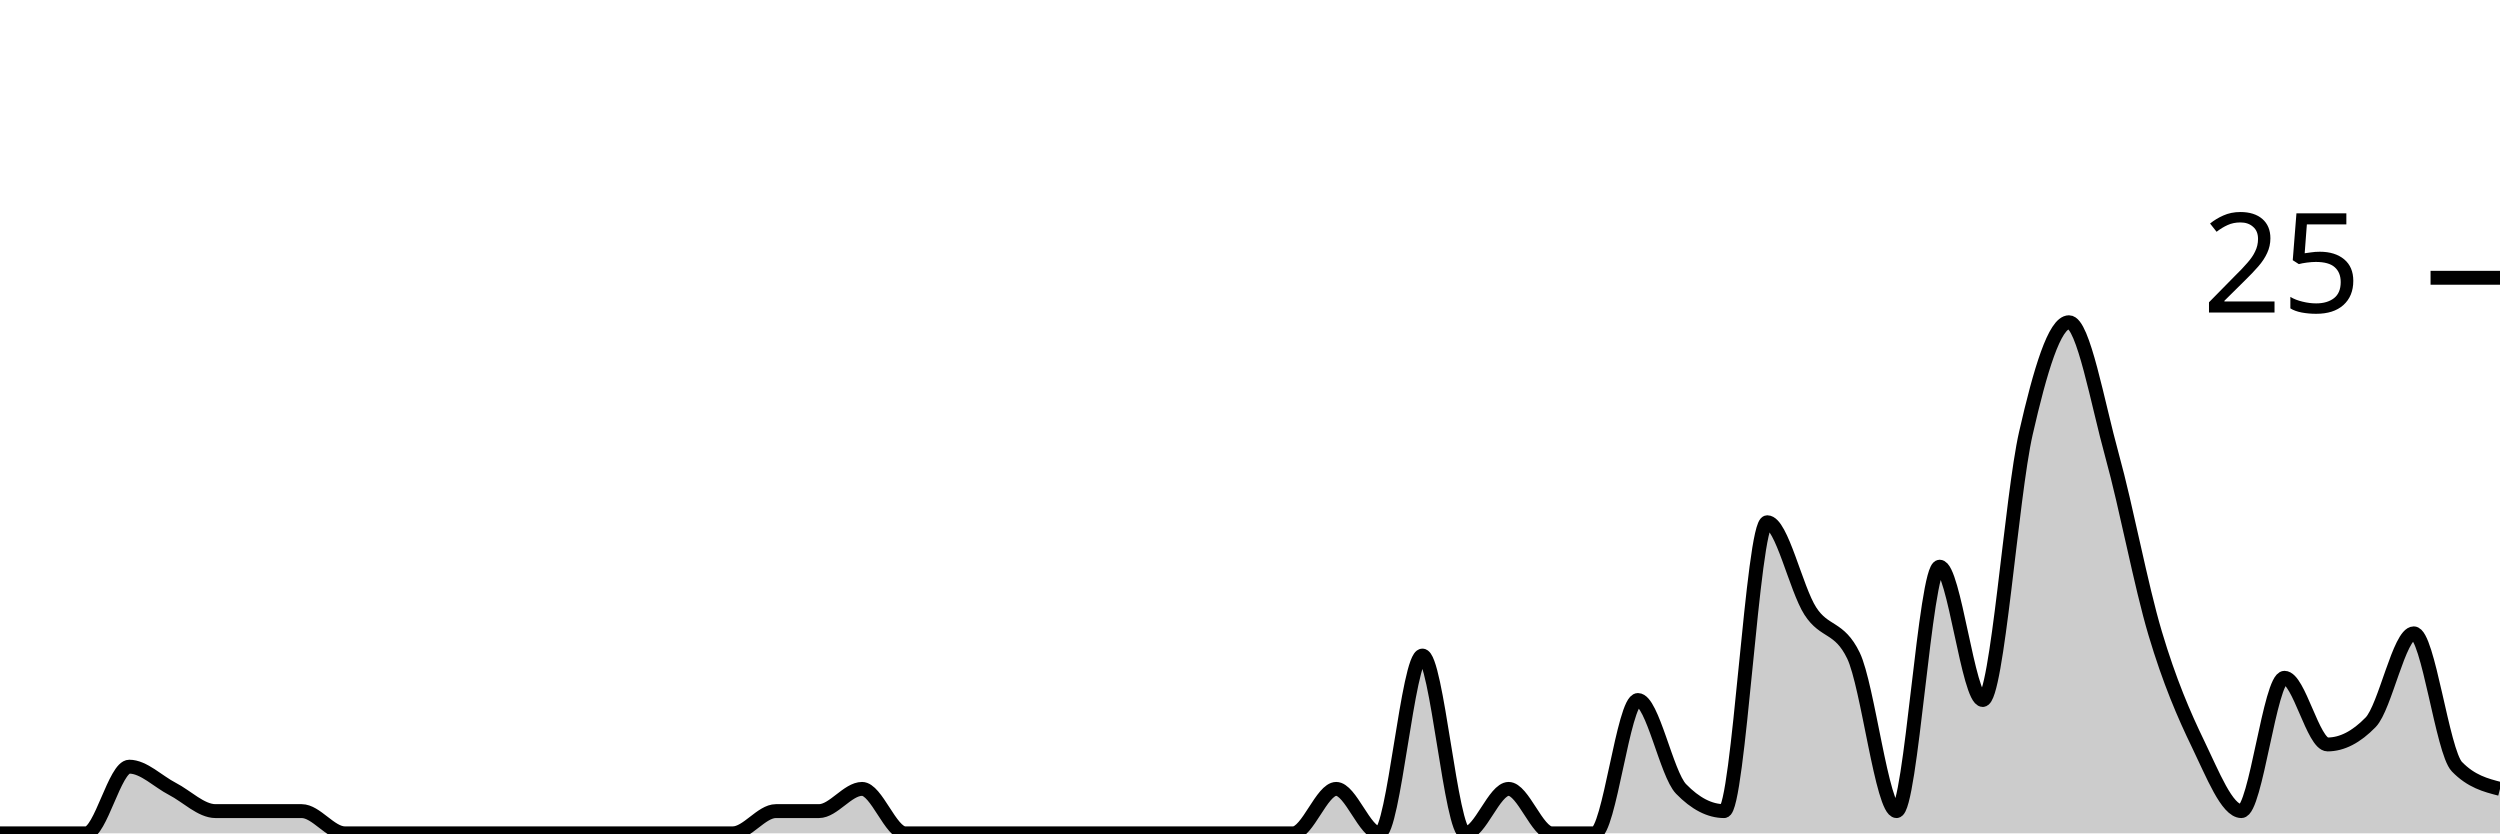
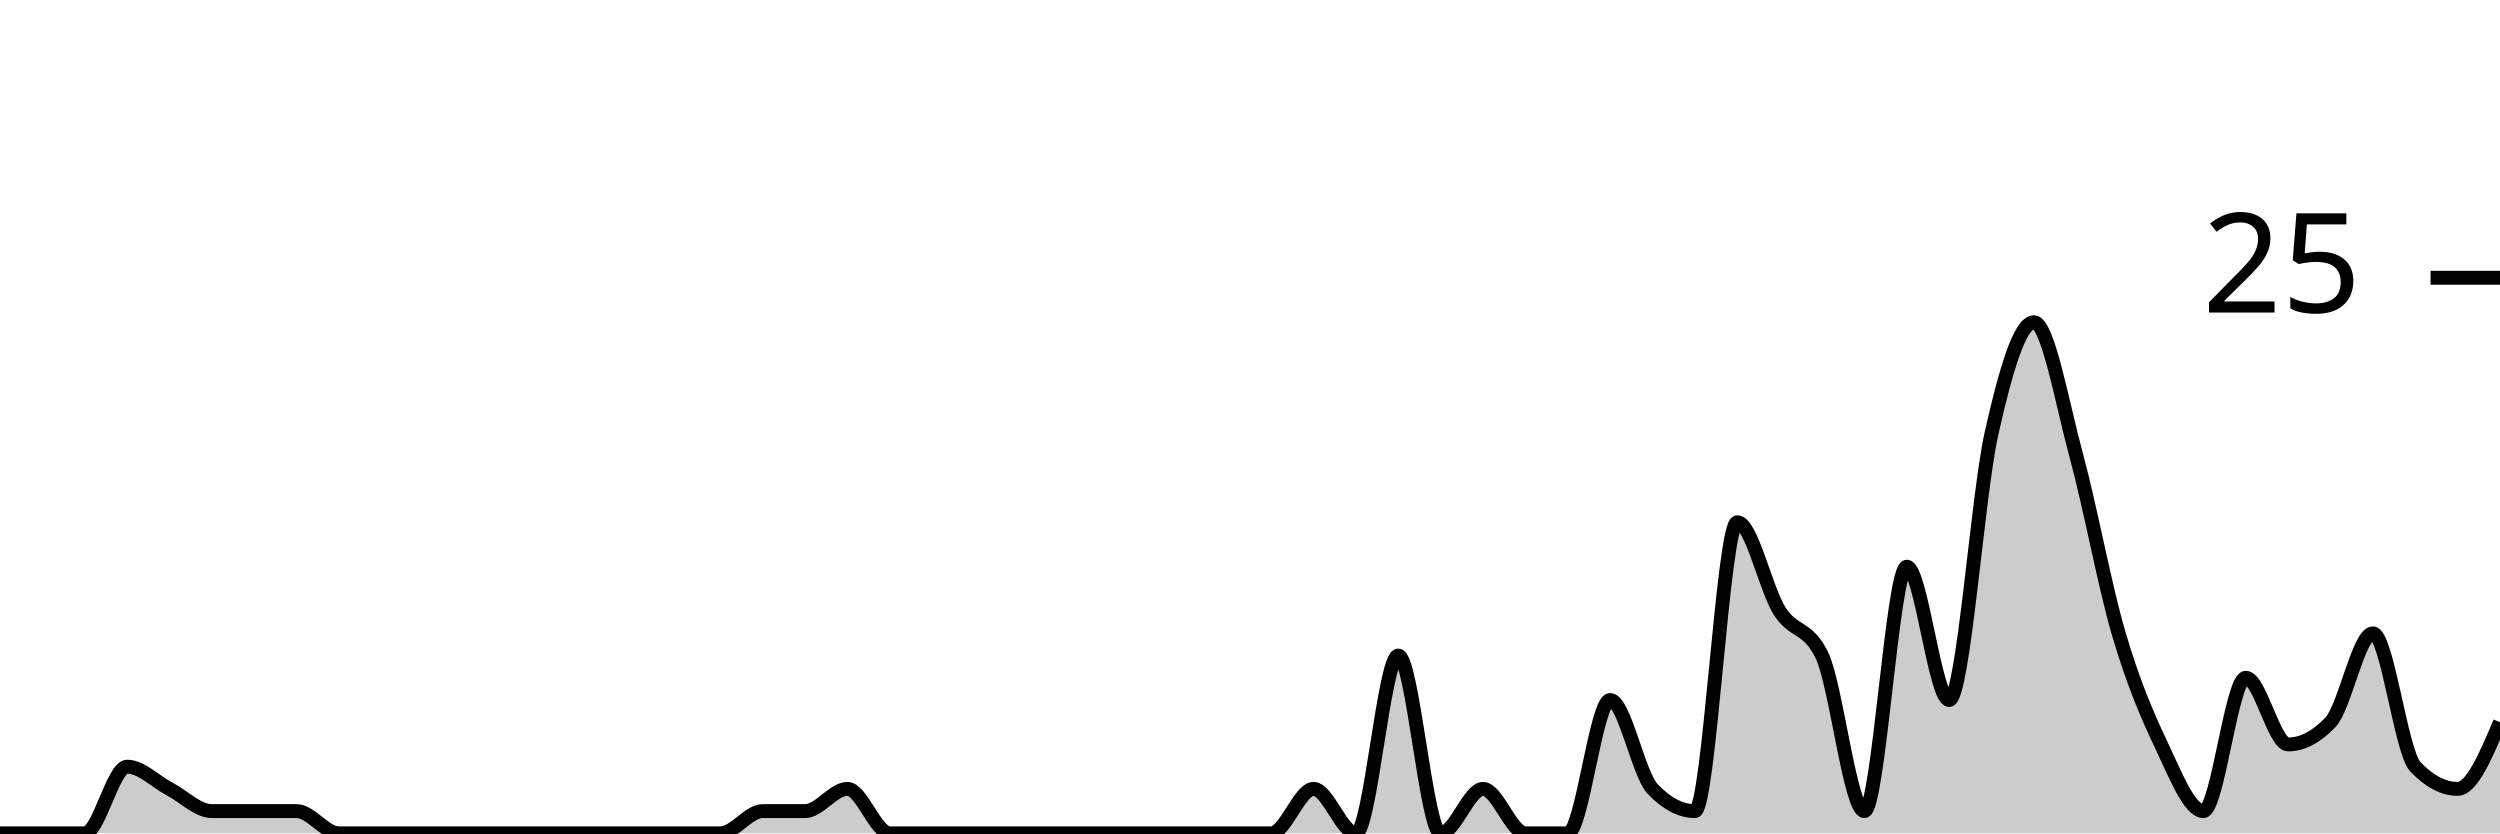
<svg xmlns="http://www.w3.org/2000/svg" viewBox="0 0 180 60">
  <g transform="translate(0,20)">
-     <path class="area" fill="rgba(0, 0, 0, 0.2)" d="M0,40C1.034,40,2.069,40,3.103,40C4.138,40,5.172,40,6.207,40C7.241,40,8.276,35.2,9.31,35.2C10.345,35.2,11.379,36.267,12.414,36.8C13.448,37.333,14.483,38.4,15.517,38.4C16.552,38.4,17.586,38.4,18.621,38.4C19.655,38.4,20.69,38.4,21.724,38.4C22.759,38.4,23.793,40,24.828,40C25.862,40,26.897,40,27.931,40C28.966,40,30,40,31.034,40C32.069,40,33.103,40,34.138,40C35.172,40,36.207,40,37.241,40C38.276,40,39.31,40,40.345,40C41.379,40,42.414,40,43.448,40C44.483,40,45.517,40,46.552,40C47.586,40,48.621,40,49.655,40C50.69,40,51.724,40,52.759,40C53.793,40,54.828,38.4,55.862,38.4C56.897,38.4,57.931,38.4,58.966,38.4C60,38.4,61.034,36.8,62.069,36.8C63.103,36.8,64.138,40,65.172,40C66.207,40,67.241,40,68.276,40C69.31,40,70.345,40,71.379,40C72.414,40,73.448,40,74.483,40C75.517,40,76.552,40,77.586,40C78.621,40,79.655,40,80.69,40C81.724,40,82.759,40,83.793,40C84.828,40,85.862,40,86.897,40C87.931,40,88.966,40,90,40C91.034,40,92.069,40,93.103,40C94.138,40,95.172,36.8,96.207,36.8C97.241,36.8,98.276,40,99.31,40C100.345,40,101.379,27.2,102.414,27.2C103.448,27.2,104.483,40,105.517,40C106.552,40,107.586,36.8,108.621,36.8C109.655,36.8,110.69,40,111.724,40C112.759,40,113.793,40,114.828,40C115.862,40,116.897,30.4,117.931,30.4C118.966,30.4,120,35.733,121.034,36.8C122.069,37.867,123.103,38.4,124.138,38.4C125.172,38.4,126.207,17.6,127.241,17.6C128.276,17.6,129.31,22.4,130.345,24C131.379,25.6,132.414,25.067,133.448,27.2C134.483,29.333,135.517,38.4,136.552,38.4C137.586,38.4,138.621,20.8,139.655,20.8C140.69,20.8,141.724,30.4,142.759,30.4C143.793,30.4,144.828,15.733,145.862,11.2C146.897,6.667,147.931,3.2,148.966,3.2C150,3.2,151.034,9.067,152.069,12.8C153.103,16.533,154.138,22.133,155.172,25.6C156.207,29.067,157.241,31.467,158.276,33.6C159.31,35.733,160.345,38.4,161.379,38.4C162.414,38.4,163.448,28.8,164.483,28.8C165.517,28.8,166.552,33.6,167.586,33.6C168.621,33.6,169.655,33.067,170.69,32C171.724,30.933,172.759,25.6,173.793,25.6C174.828,25.6,175.862,34.133,176.897,35.2C177.931,36.267,178.966,36.533,180,36.8L180,40C178.966,40,177.931,40,176.897,40C175.862,40,174.828,40,173.793,40C172.759,40,171.724,40,170.69,40C169.655,40,168.621,40,167.586,40C166.552,40,165.517,40,164.483,40C163.448,40,162.414,40,161.379,40C160.345,40,159.31,40,158.276,40C157.241,40,156.207,40,155.172,40C154.138,40,153.103,40,152.069,40C151.034,40,150,40,148.966,40C147.931,40,146.897,40,145.862,40C144.828,40,143.793,40,142.759,40C141.724,40,140.69,40,139.655,40C138.621,40,137.586,40,136.552,40C135.517,40,134.483,40,133.448,40C132.414,40,131.379,40,130.345,40C129.31,40,128.276,40,127.241,40C126.207,40,125.172,40,124.138,40C123.103,40,122.069,40,121.034,40C120,40,118.966,40,117.931,40C116.897,40,115.862,40,114.828,40C113.793,40,112.759,40,111.724,40C110.69,40,109.655,40,108.621,40C107.586,40,106.552,40,105.517,40C104.483,40,103.448,40,102.414,40C101.379,40,100.345,40,99.31,40C98.276,40,97.241,40,96.207,40C95.172,40,94.138,40,93.103,40C92.069,40,91.034,40,90,40C88.966,40,87.931,40,86.897,40C85.862,40,84.828,40,83.793,40C82.759,40,81.724,40,80.69,40C79.655,40,78.621,40,77.586,40C76.552,40,75.517,40,74.483,40C73.448,40,72.414,40,71.379,40C70.345,40,69.31,40,68.276,40C67.241,40,66.207,40,65.172,40C64.138,40,63.103,40,62.069,40C61.034,40,60,40,58.966,40C57.931,40,56.897,40,55.862,40C54.828,40,53.793,40,52.759,40C51.724,40,50.69,40,49.655,40C48.621,40,47.586,40,46.552,40C45.517,40,44.483,40,43.448,40C42.414,40,41.379,40,40.345,40C39.31,40,38.276,40,37.241,40C36.207,40,35.172,40,34.138,40C33.103,40,32.069,40,31.034,40C30,40,28.966,40,27.931,40C26.897,40,25.862,40,24.828,40C23.793,40,22.759,40,21.724,40C20.69,40,19.655,40,18.621,40C17.586,40,16.552,40,15.517,40C14.483,40,13.448,40,12.414,40C11.379,40,10.345,40,9.31,40C8.276,40,7.241,40,6.207,40C5.172,40,4.138,40,3.103,40C2.069,40,1.034,40,0,40Z" />
-     <path class="line" stroke="black" fill="none" d="M0,40C1.034,40,2.069,40,3.103,40C4.138,40,5.172,40,6.207,40C7.241,40,8.276,35.2,9.31,35.2C10.345,35.2,11.379,36.267,12.414,36.8C13.448,37.333,14.483,38.4,15.517,38.4C16.552,38.4,17.586,38.4,18.621,38.4C19.655,38.4,20.69,38.4,21.724,38.4C22.759,38.4,23.793,40,24.828,40C25.862,40,26.897,40,27.931,40C28.966,40,30,40,31.034,40C32.069,40,33.103,40,34.138,40C35.172,40,36.207,40,37.241,40C38.276,40,39.31,40,40.345,40C41.379,40,42.414,40,43.448,40C44.483,40,45.517,40,46.552,40C47.586,40,48.621,40,49.655,40C50.69,40,51.724,40,52.759,40C53.793,40,54.828,38.4,55.862,38.4C56.897,38.4,57.931,38.4,58.966,38.4C60,38.4,61.034,36.8,62.069,36.8C63.103,36.8,64.138,40,65.172,40C66.207,40,67.241,40,68.276,40C69.31,40,70.345,40,71.379,40C72.414,40,73.448,40,74.483,40C75.517,40,76.552,40,77.586,40C78.621,40,79.655,40,80.69,40C81.724,40,82.759,40,83.793,40C84.828,40,85.862,40,86.897,40C87.931,40,88.966,40,90,40C91.034,40,92.069,40,93.103,40C94.138,40,95.172,36.8,96.207,36.8C97.241,36.8,98.276,40,99.31,40C100.345,40,101.379,27.2,102.414,27.2C103.448,27.2,104.483,40,105.517,40C106.552,40,107.586,36.8,108.621,36.8C109.655,36.8,110.69,40,111.724,40C112.759,40,113.793,40,114.828,40C115.862,40,116.897,30.4,117.931,30.4C118.966,30.4,120,35.733,121.034,36.8C122.069,37.867,123.103,38.4,124.138,38.4C125.172,38.4,126.207,17.6,127.241,17.6C128.276,17.6,129.31,22.4,130.345,24C131.379,25.6,132.414,25.067,133.448,27.2C134.483,29.333,135.517,38.4,136.552,38.4C137.586,38.4,138.621,20.8,139.655,20.8C140.69,20.8,141.724,30.4,142.759,30.4C143.793,30.4,144.828,15.733,145.862,11.2C146.897,6.667,147.931,3.2,148.966,3.2C150,3.2,151.034,9.067,152.069,12.8C153.103,16.533,154.138,22.133,155.172,25.6C156.207,29.067,157.241,31.467,158.276,33.6C159.31,35.733,160.345,38.4,161.379,38.4C162.414,38.4,163.448,28.8,164.483,28.8C165.517,28.8,166.552,33.6,167.586,33.6C168.621,33.6,169.655,33.067,170.69,32C171.724,30.933,172.759,25.6,173.793,25.6C174.828,25.6,175.862,34.133,176.897,35.2C177.931,36.267,178.966,36.533,180,36.8" />
+     <path class="area" fill="rgba(0, 0, 0, 0.2)" d="M0,40C1.017,40,2.034,40,3.051,40C4.068,40,5.085,40,6.102,40C7.119,40,8.136,35.2,9.153,35.2C10.169,35.2,11.186,36.267,12.203,36.8C13.22,37.333,14.237,38.4,15.254,38.4C16.271,38.4,17.288,38.4,18.305,38.4C19.322,38.4,20.339,38.4,21.356,38.4C22.373,38.4,23.39,40,24.407,40C25.424,40,26.441,40,27.458,40C28.475,40,29.492,40,30.508,40C31.525,40,32.542,40,33.559,40C34.576,40,35.593,40,36.61,40C37.627,40,38.644,40,39.661,40C40.678,40,41.695,40,42.712,40C43.729,40,44.746,40,45.763,40C46.78,40,47.797,40,48.814,40C49.831,40,50.847,40,51.864,40C52.881,40,53.898,38.4,54.915,38.4C55.932,38.4,56.949,38.4,57.966,38.4C58.983,38.4,60,36.8,61.017,36.8C62.034,36.8,63.051,40,64.068,40C65.085,40,66.102,40,67.119,40C68.136,40,69.153,40,70.169,40C71.186,40,72.203,40,73.22,40C74.237,40,75.254,40,76.271,40C77.288,40,78.305,40,79.322,40C80.339,40,81.356,40,82.373,40C83.39,40,84.407,40,85.424,40C86.441,40,87.458,40,88.475,40C89.492,40,90.508,40,91.525,40C92.542,40,93.559,36.8,94.576,36.8C95.593,36.8,96.61,40,97.627,40C98.644,40,99.661,27.2,100.678,27.2C101.695,27.2,102.712,40,103.729,40C104.746,40,105.763,36.8,106.78,36.8C107.797,36.8,108.814,40,109.831,40C110.847,40,111.864,40,112.881,40C113.898,40,114.915,30.4,115.932,30.4C116.949,30.4,117.966,35.733,118.983,36.8C120,37.867,121.017,38.4,122.034,38.4C123.051,38.4,124.068,17.6,125.085,17.6C126.102,17.6,127.119,22.4,128.136,24C129.153,25.6,130.169,25.067,131.186,27.2C132.203,29.333,133.22,38.4,134.237,38.4C135.254,38.4,136.271,20.8,137.288,20.8C138.305,20.8,139.322,30.4,140.339,30.4C141.356,30.4,142.373,15.733,143.39,11.2C144.407,6.667,145.424,3.2,146.441,3.2C147.458,3.2,148.475,9.067,149.492,12.8C150.508,16.533,151.525,22.133,152.542,25.6C153.559,29.067,154.576,31.467,155.593,33.6C156.61,35.733,157.627,38.4,158.644,38.4C159.661,38.4,160.678,28.8,161.695,28.8C162.712,28.8,163.729,33.6,164.746,33.6C165.763,33.6,166.78,33.067,167.797,32C168.814,30.933,169.831,25.6,170.847,25.6C171.864,25.6,172.881,34.133,173.898,35.2C174.915,36.267,175.932,36.8,176.949,36.8C177.966,36.8,178.983,34.4,180,32L180,40C178.983,40,177.966,40,176.949,40C175.932,40,174.915,40,173.898,40C172.881,40,171.864,40,170.847,40C169.831,40,168.814,40,167.797,40C166.78,40,165.763,40,164.746,40C163.729,40,162.712,40,161.695,40C160.678,40,159.661,40,158.644,40C157.627,40,156.61,40,155.593,40C154.576,40,153.559,40,152.542,40C151.525,40,150.508,40,149.492,40C148.475,40,147.458,40,146.441,40C145.424,40,144.407,40,143.39,40C142.373,40,141.356,40,140.339,40C139.322,40,138.305,40,137.288,40C136.271,40,135.254,40,134.237,40C133.22,40,132.203,40,131.186,40C130.169,40,129.153,40,128.136,40C127.119,40,126.102,40,125.085,40C124.068,40,123.051,40,122.034,40C121.017,40,120,40,118.983,40C117.966,40,116.949,40,115.932,40C114.915,40,113.898,40,112.881,40C111.864,40,110.847,40,109.831,40C108.814,40,107.797,40,106.78,40C105.763,40,104.746,40,103.729,40C102.712,40,101.695,40,100.678,40C99.661,40,98.644,40,97.627,40C96.61,40,95.593,40,94.576,40C93.559,40,92.542,40,91.525,40C90.508,40,89.492,40,88.475,40C87.458,40,86.441,40,85.424,40C84.407,40,83.39,40,82.373,40C81.356,40,80.339,40,79.322,40C78.305,40,77.288,40,76.271,40C75.254,40,74.237,40,73.22,40C72.203,40,71.186,40,70.169,40C69.153,40,68.136,40,67.119,40C66.102,40,65.085,40,64.068,40C63.051,40,62.034,40,61.017,40C60,40,58.983,40,57.966,40C56.949,40,55.932,40,54.915,40C53.898,40,52.881,40,51.864,40C50.847,40,49.831,40,48.814,40C47.797,40,46.78,40,45.763,40C44.746,40,43.729,40,42.712,40C41.695,40,40.678,40,39.661,40C38.644,40,37.627,40,36.61,40C35.593,40,34.576,40,33.559,40C32.542,40,31.525,40,30.508,40C29.492,40,28.475,40,27.458,40C26.441,40,25.424,40,24.407,40C23.39,40,22.373,40,21.356,40C20.339,40,19.322,40,18.305,40C17.288,40,16.271,40,15.254,40C14.237,40,13.22,40,12.203,40C11.186,40,10.169,40,9.153,40C8.136,40,7.119,40,6.102,40C5.085,40,4.068,40,3.051,40C2.034,40,1.017,40,0,40Z" />
+     <path class="line" stroke="black" fill="none" d="M0,40C1.017,40,2.034,40,3.051,40C4.068,40,5.085,40,6.102,40C7.119,40,8.136,35.2,9.153,35.2C10.169,35.2,11.186,36.267,12.203,36.8C13.22,37.333,14.237,38.4,15.254,38.4C16.271,38.4,17.288,38.4,18.305,38.4C19.322,38.4,20.339,38.4,21.356,38.4C22.373,38.4,23.39,40,24.407,40C25.424,40,26.441,40,27.458,40C28.475,40,29.492,40,30.508,40C31.525,40,32.542,40,33.559,40C34.576,40,35.593,40,36.61,40C37.627,40,38.644,40,39.661,40C40.678,40,41.695,40,42.712,40C43.729,40,44.746,40,45.763,40C46.78,40,47.797,40,48.814,40C49.831,40,50.847,40,51.864,40C52.881,40,53.898,38.4,54.915,38.4C55.932,38.4,56.949,38.4,57.966,38.4C58.983,38.4,60,36.8,61.017,36.8C62.034,36.8,63.051,40,64.068,40C65.085,40,66.102,40,67.119,40C68.136,40,69.153,40,70.169,40C71.186,40,72.203,40,73.22,40C74.237,40,75.254,40,76.271,40C77.288,40,78.305,40,79.322,40C80.339,40,81.356,40,82.373,40C83.39,40,84.407,40,85.424,40C86.441,40,87.458,40,88.475,40C89.492,40,90.508,40,91.525,40C92.542,40,93.559,36.8,94.576,36.8C95.593,36.8,96.61,40,97.627,40C98.644,40,99.661,27.2,100.678,27.2C101.695,27.2,102.712,40,103.729,40C104.746,40,105.763,36.8,106.78,36.8C107.797,36.8,108.814,40,109.831,40C110.847,40,111.864,40,112.881,40C113.898,40,114.915,30.4,115.932,30.4C116.949,30.4,117.966,35.733,118.983,36.8C120,37.867,121.017,38.4,122.034,38.4C123.051,38.4,124.068,17.6,125.085,17.6C126.102,17.6,127.119,22.4,128.136,24C129.153,25.6,130.169,25.067,131.186,27.2C132.203,29.333,133.22,38.4,134.237,38.4C135.254,38.4,136.271,20.8,137.288,20.8C138.305,20.8,139.322,30.4,140.339,30.4C141.356,30.4,142.373,15.733,143.39,11.2C144.407,6.667,145.424,3.2,146.441,3.2C147.458,3.2,148.475,9.067,149.492,12.8C150.508,16.533,151.525,22.133,152.542,25.6C153.559,29.067,154.576,31.467,155.593,33.6C156.61,35.733,157.627,38.4,158.644,38.4C159.661,38.4,160.678,28.8,161.695,28.8C162.712,28.8,163.729,33.6,164.746,33.6C165.763,33.6,166.78,33.067,167.797,32C168.814,30.933,169.831,25.6,170.847,25.6C171.864,25.6,172.881,34.133,173.898,35.2C174.915,36.267,175.932,36.8,176.949,36.8C177.966,36.8,178.983,34.4,180,32" />
    <path class="axis-ceiling" stroke-width="1" stroke="black" fill="none" d="M175,0L180,0" />
    <text class="axis-ceiling-label" font-family="sans-serif" text-anchor="end" font-size="10px" x="170" y="2.5">25</text>
  </g>
</svg>
